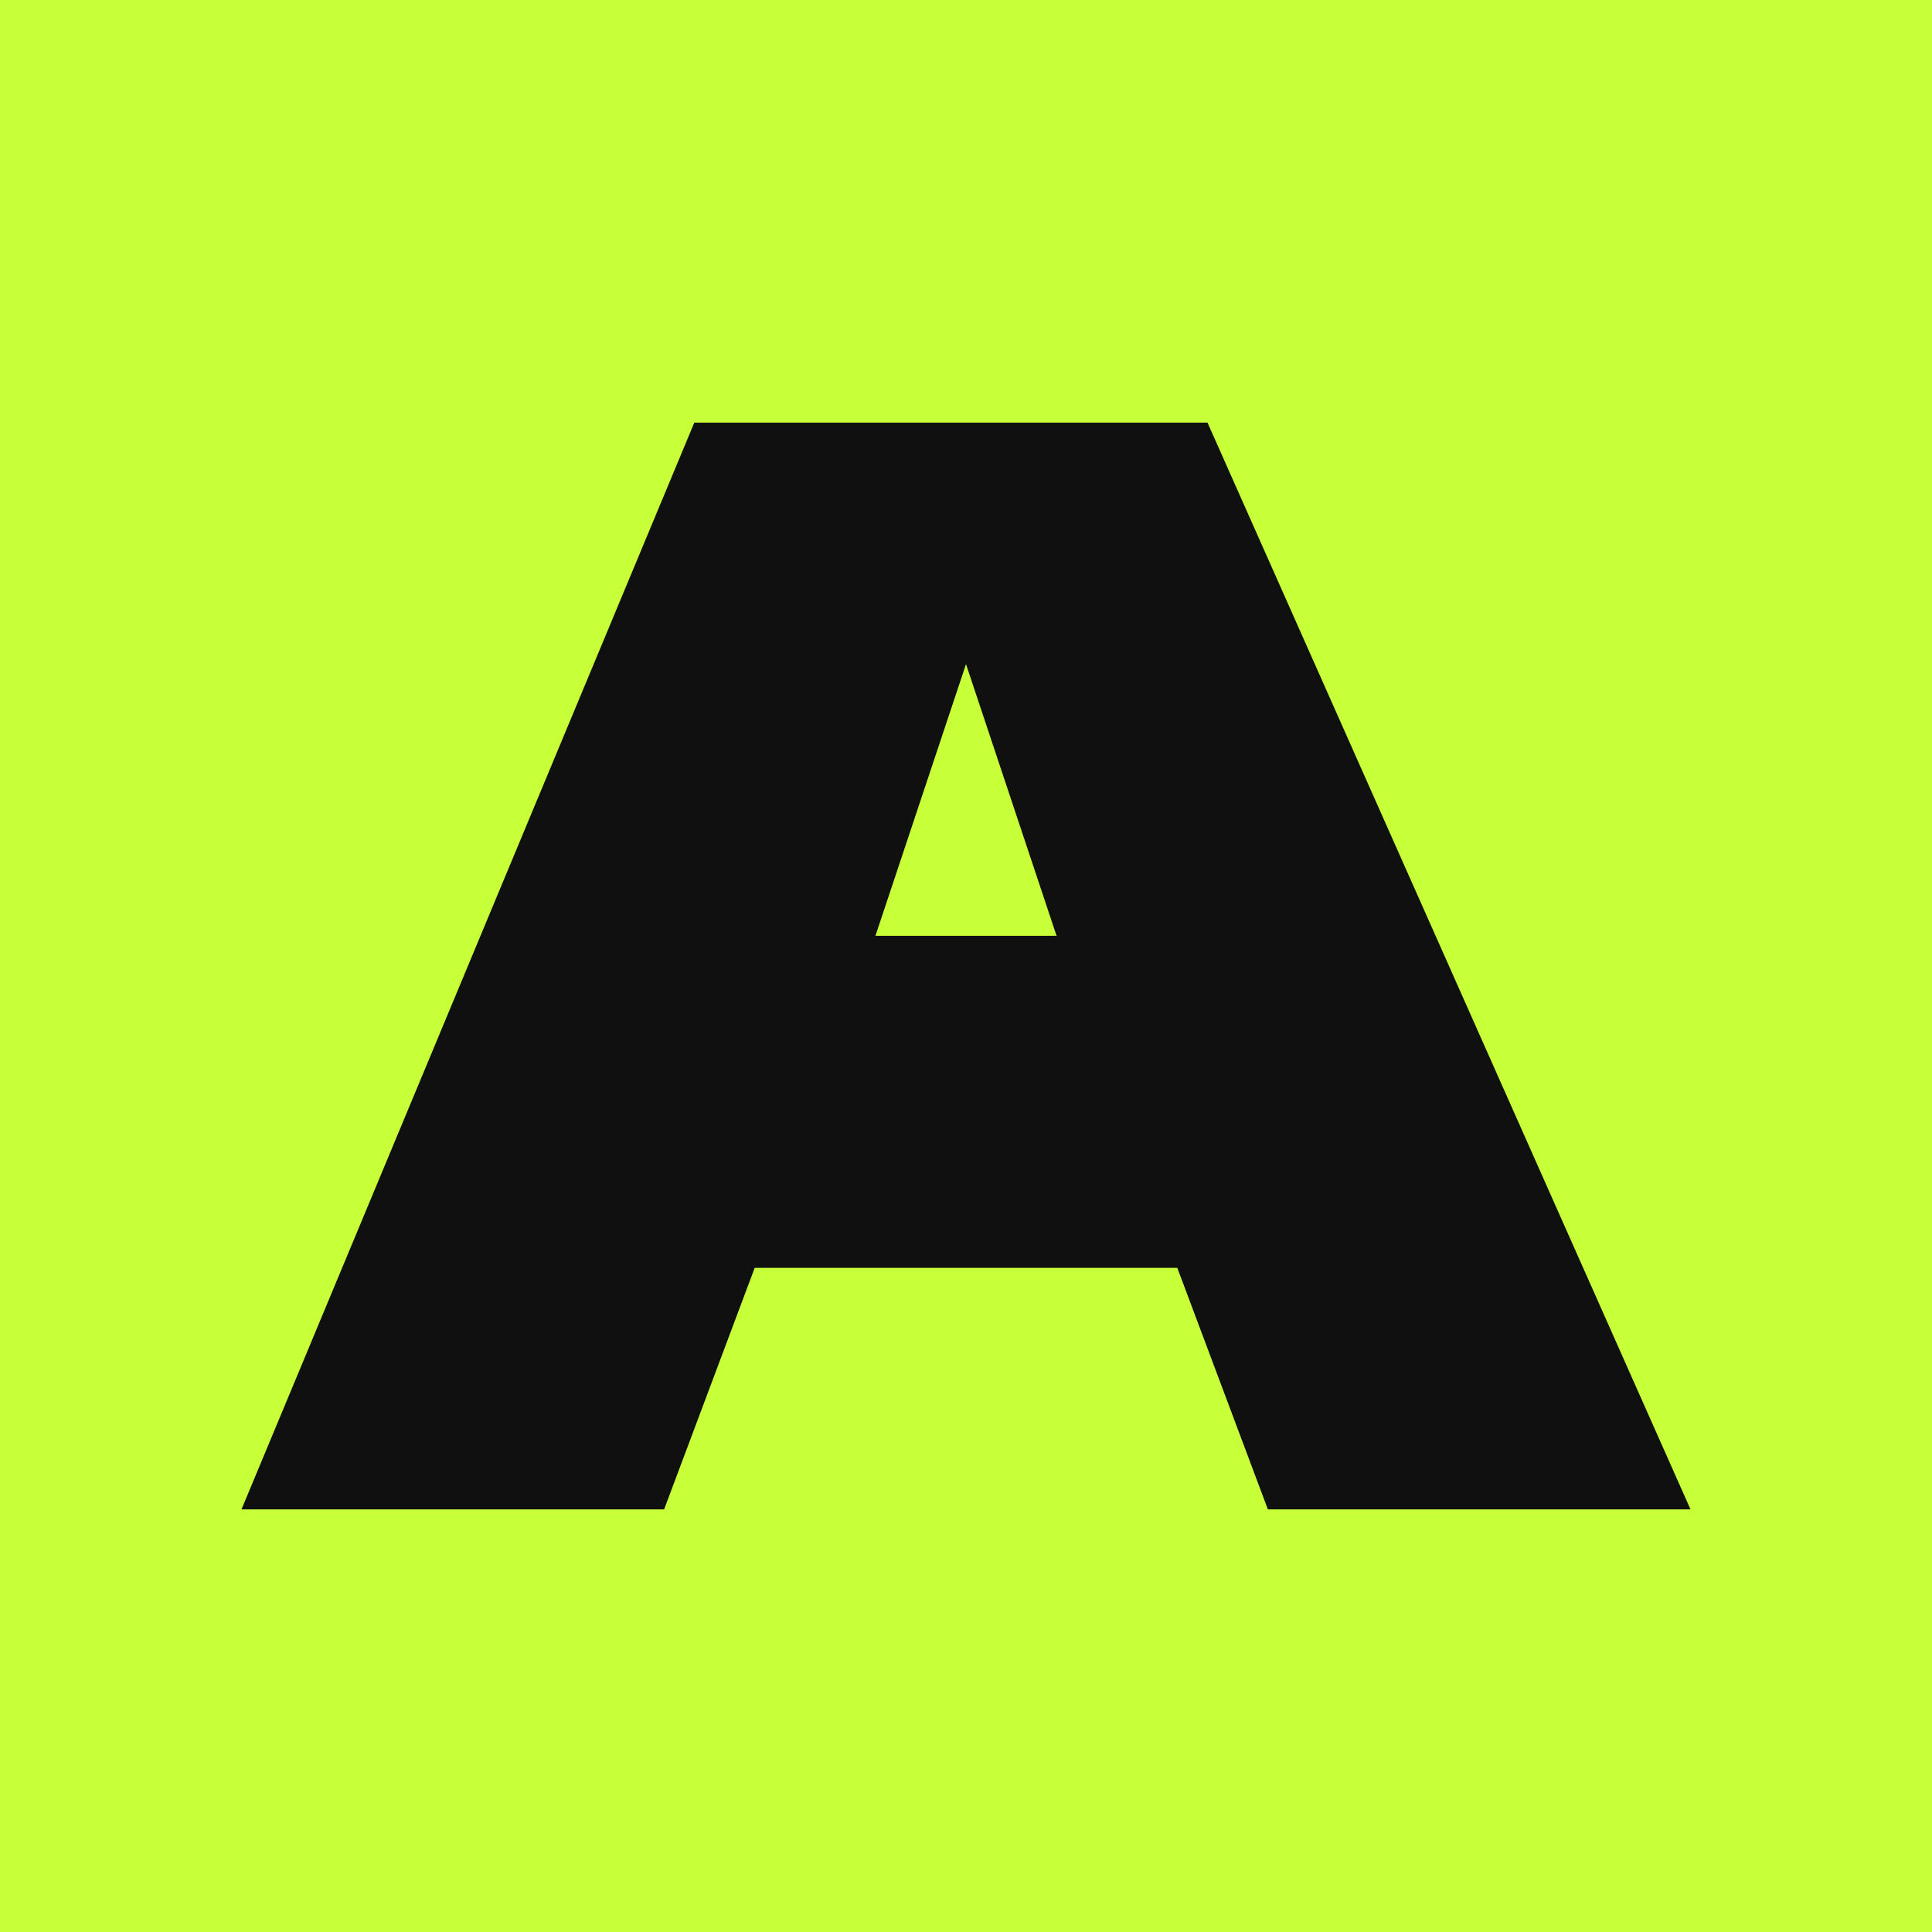
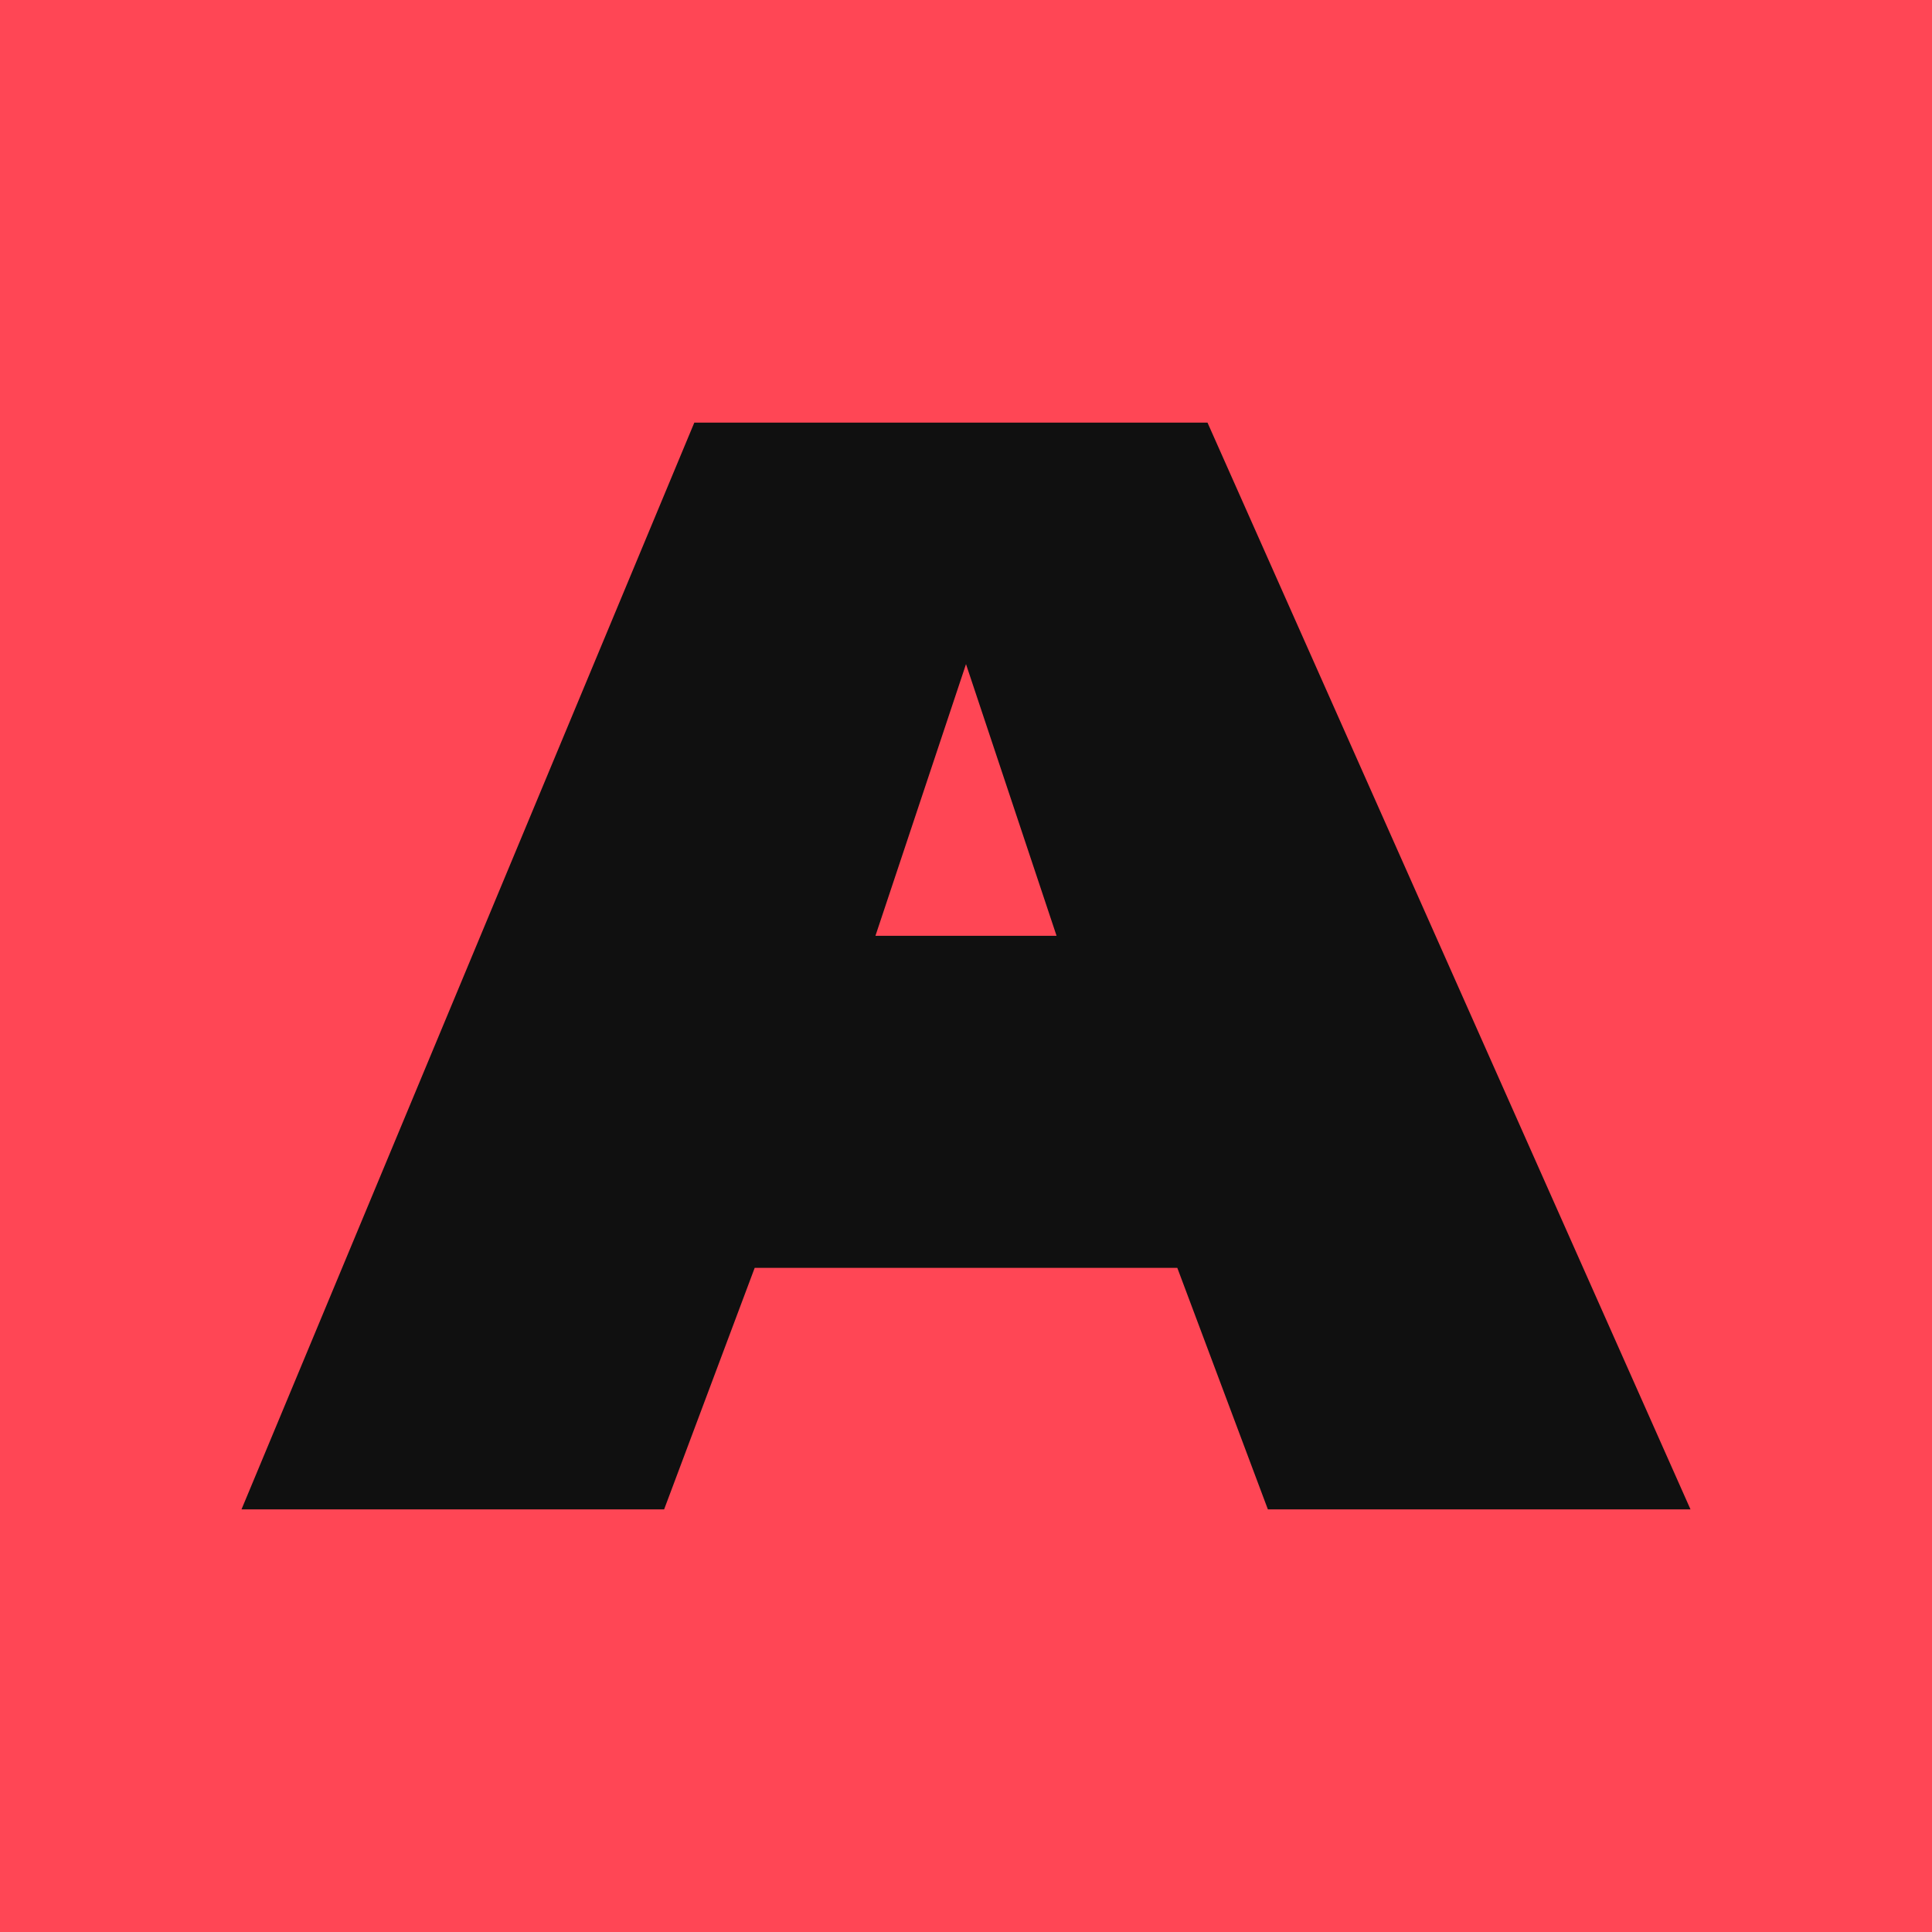
<svg xmlns="http://www.w3.org/2000/svg" viewBox="0 0 64 64">
-   <rect width="64" height="64" fill="#C7FF38" />
+   <rect width="64" height="64" fill="#FF4655" />
  <path d="M8 50 23 14h17l16 36H42l-3-8H25l-3 8Zm21-19h6l-3-9Z" fill="#101010" />
</svg>
